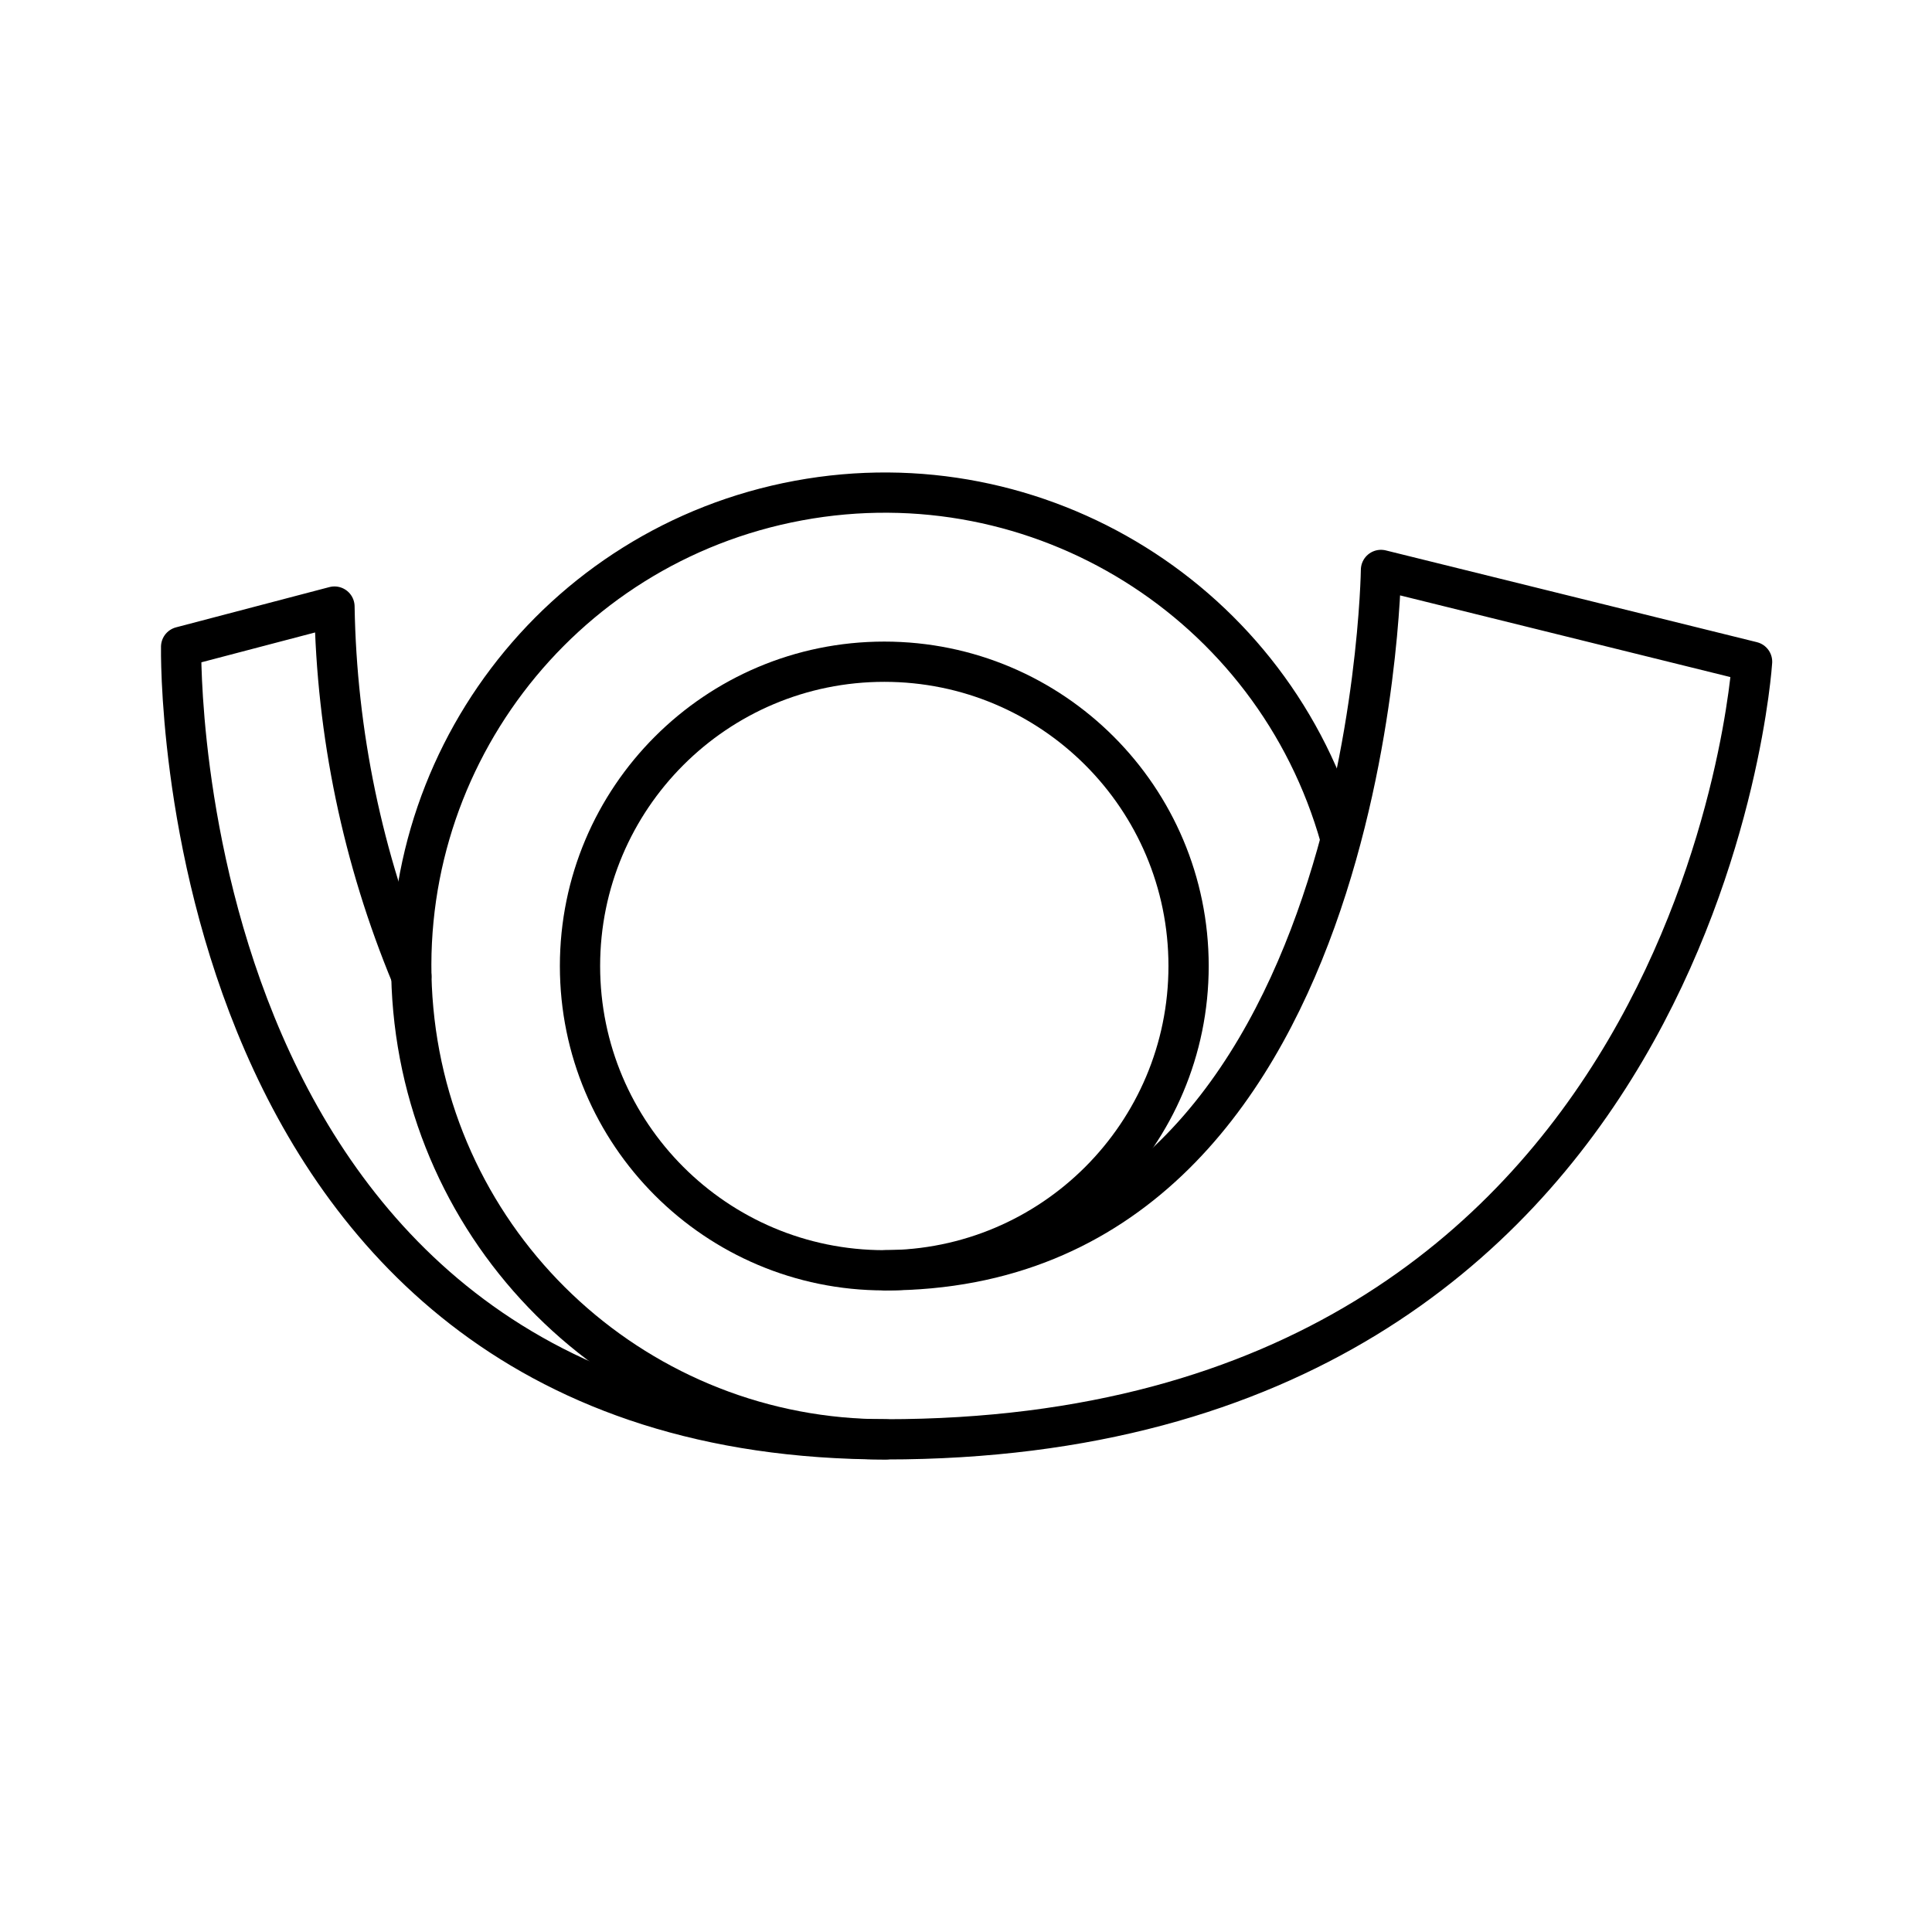
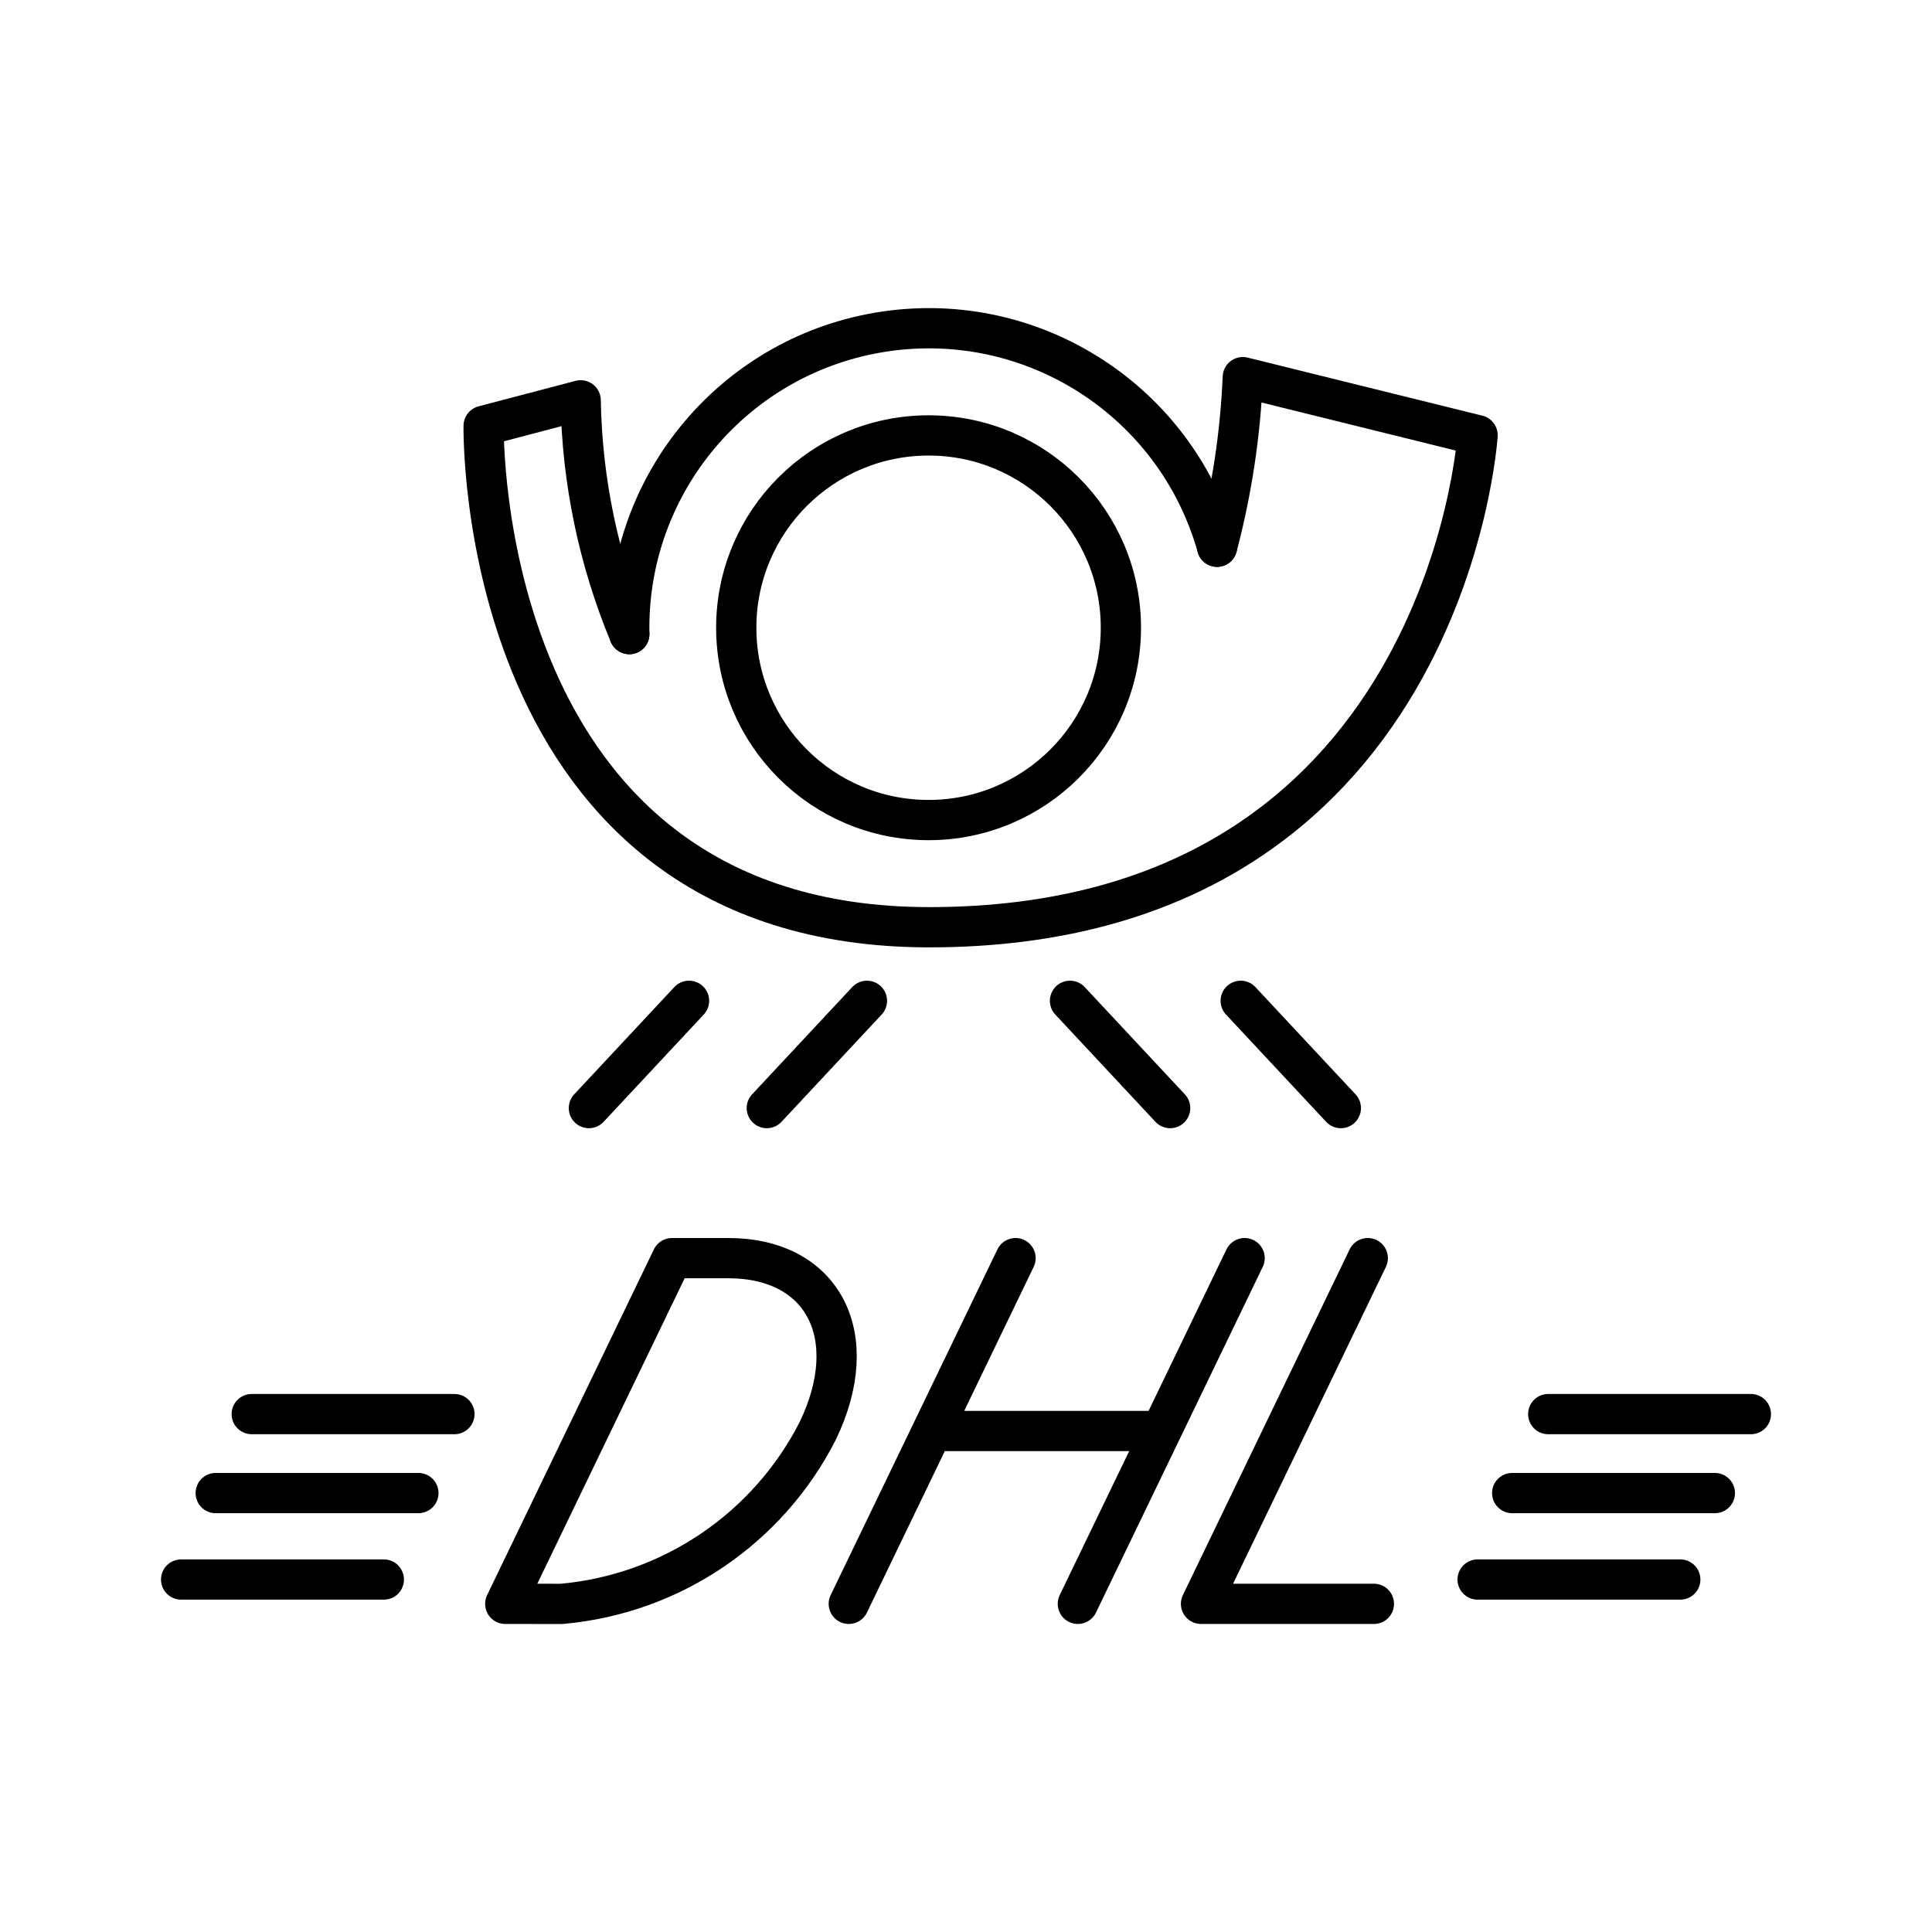
- <svg xmlns="http://www.w3.org/2000/svg" id="Layer_2" data-name="Layer 2" viewBox="0 0 48 48">
+ <svg xmlns="http://www.w3.org/2000/svg" viewBox="0 0 48 48">
  <defs>
-     <style>.cls-1{fill:none;stroke:#000;stroke-linecap:round;stroke-linejoin:round;}</style>
+     <style>.a{fill:none;stroke:#000;stroke-linecap:round;stroke-linejoin:round;}</style>
  </defs>
-   <path class="cls-1" d="M33.3,20.82A11.76,11.76,0,1,0,22,35.76" />
-   <circle class="cls-1" cx="21.97" cy="24" r="7.56" />
-   <path class="cls-1" d="M22,31.56c12.09,0,12.31-17.4,12.31-17.4l9.22,2.28S42.31,35.76,22,35.76C4.13,35.76,4.5,16.07,4.5,16.07l3.81-1a25,25,0,0,0,1.91,9.18" />
+   <path class="a" d="M30.238,13.584a7.441,7.441,0,0,0-14.603,2.17" />
+   <circle class="a" cx="23.07" cy="15.596" r="4.778" />
+   <path class="a" d="M30.238,13.584A19.791,19.791,0,0,0,30.877,9.37l5.833,1.443s-.772,12.224-13.622,12.224c-11.306,0-11.072-12.458-11.072-12.458l2.411-.633a15.822,15.822,0,0,0,1.208,5.808" />
+   <path class="a" d="M17.119,24.865,14.631,27.53" />
+   <path class="a" d="M6.254,35.133H11.29" />
+   <path class="a" d="M5.359,37.095h5.036" />
+   <path class="a" d="M21.539,24.865,19.051,27.53" />
+   <path class="a" d="M26.584,24.865,29.072,27.53" />
+   <path class="a" d="M30.825,24.865,33.313,27.53" />
+   <path class="a" d="M38.465,35.133H43.5" />
+   <path class="a" d="M37.57,37.095h5.035" />
+   <path class="a" d="M12.553,39.847l4.143-8.589h1.396c2.362,0,3.362,1.933,2.223,4.295a7.93,7.93,0,0,1-6.366,4.295Z" />
+   <path class="a" d="M25.231,31.258l-4.143,8.589M23.16,35.553H28.85m2.072-4.295-4.143,8.589" />
+   <path class="a" d="M33.982,31.258l-4.143,8.589h4.295" />
+   <path class="a" d="M4.5,39.243H9.536" />
+   <path class="a" d="M36.711,39.243h5.035" />
</svg>
